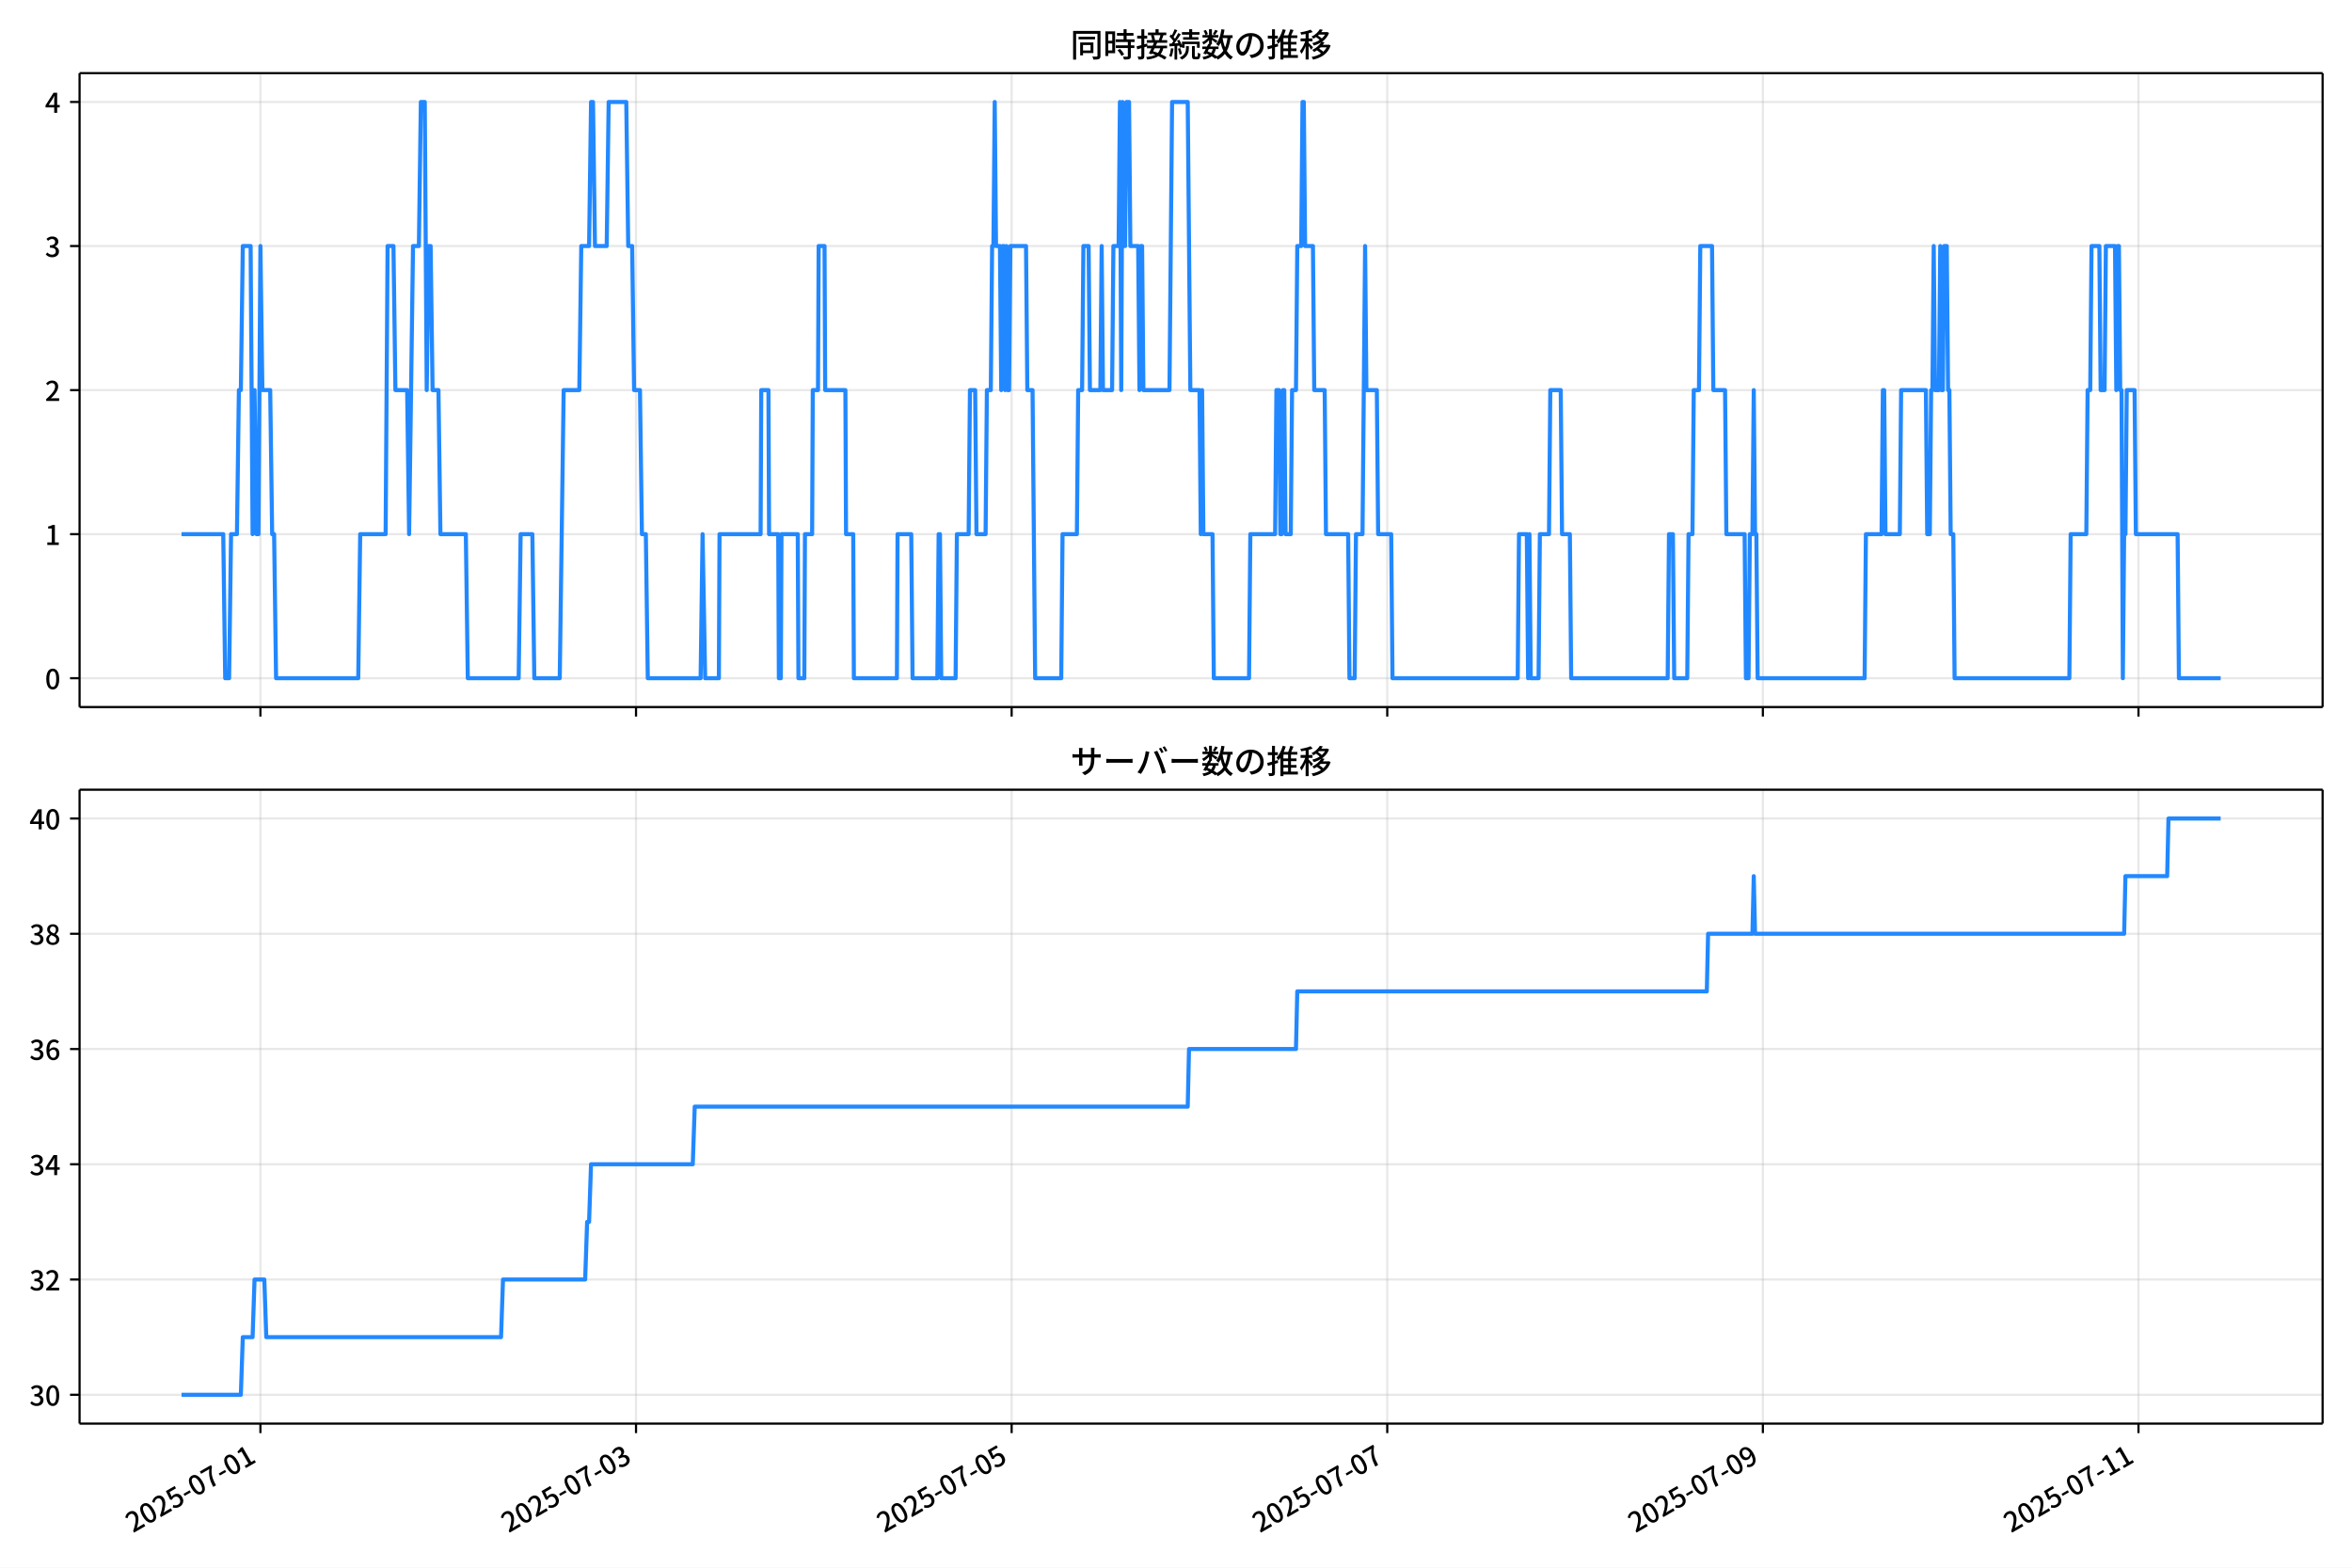
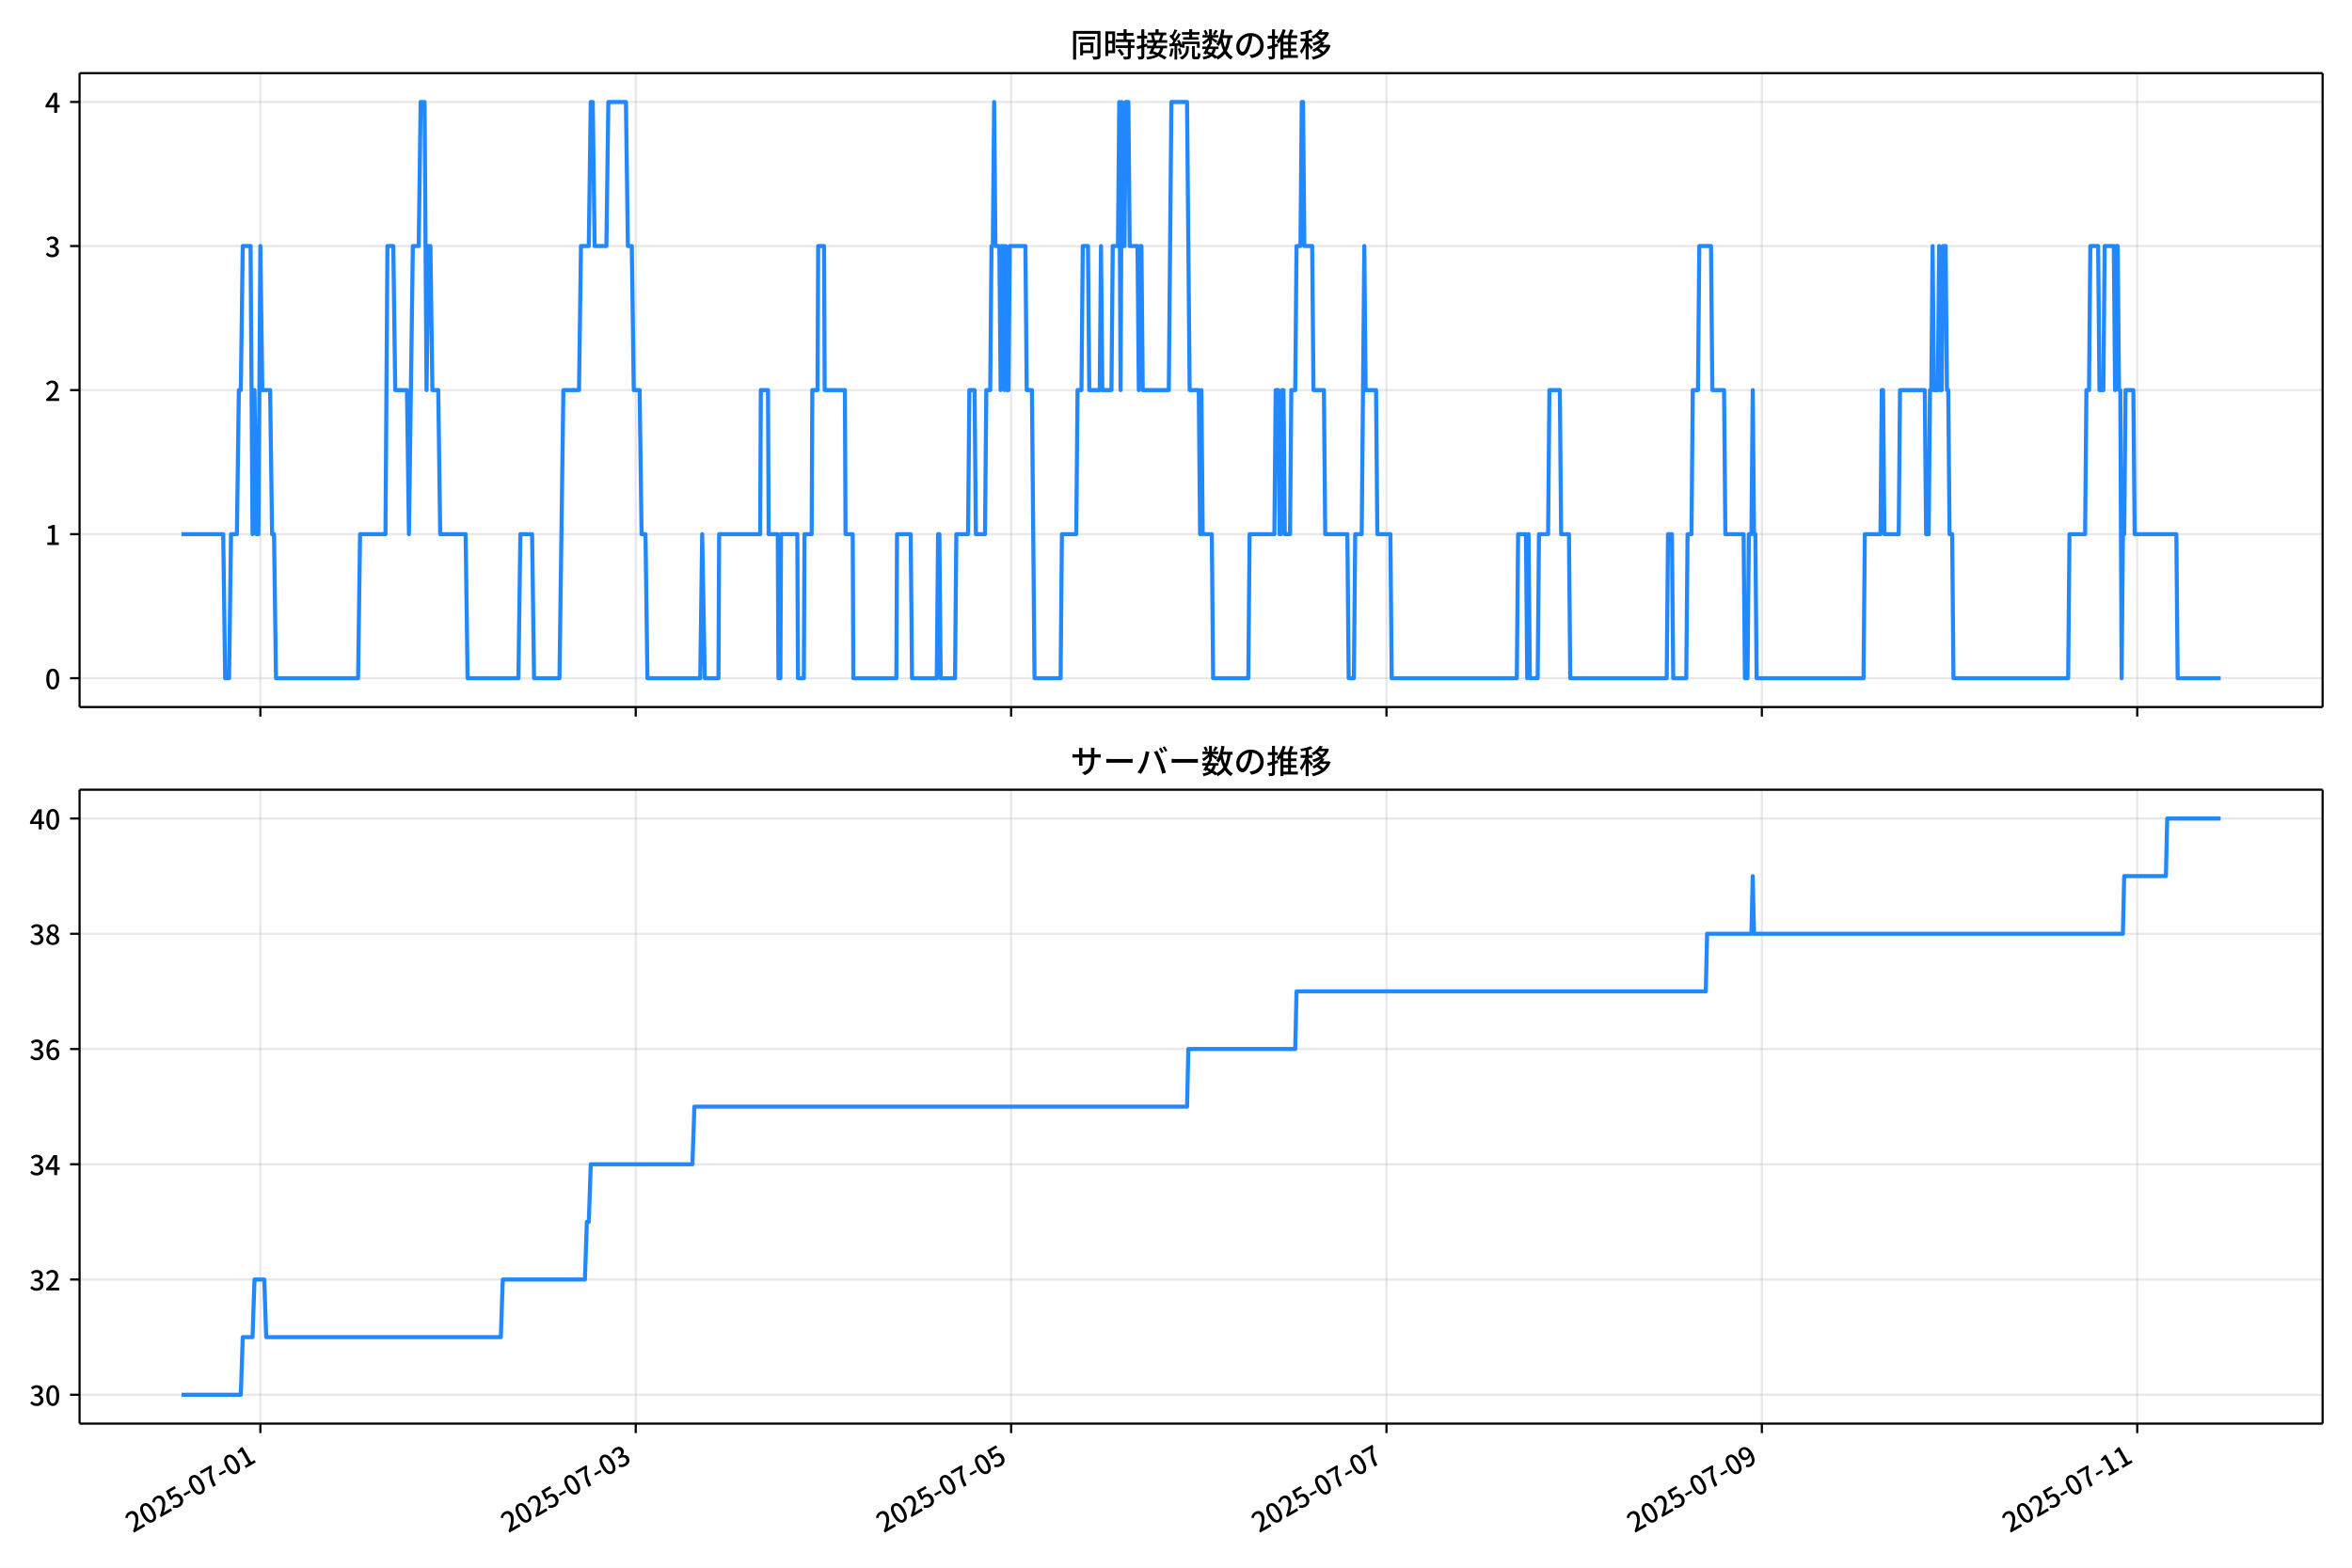
<svg xmlns="http://www.w3.org/2000/svg" xmlns:xlink="http://www.w3.org/1999/xlink" version="1.1" viewBox="0 0 864 576">
  <defs>
    <style type="text/css">*{stroke-linejoin: round; stroke-linecap: butt}</style>
  </defs>
  <g id="aa">
    <g id="ab">
      <path d="m0 576h864v-576h-864z" fill="#fff" />
    </g>
    <g id="ac">
      <g id="ad">
        <path d="m29.23 259.78h823.97v-232.9h-823.97z" fill="#fff" />
      </g>
      <g id="ae">
        <g id="af">
          <g id="ag">
-             <path d="m95.661 259.78v-232.9" clip-path="url(#d)" fill="none" stroke="#b0b0b0" stroke-linecap="square" stroke-opacity=".3" stroke-width=".8" />
+             <path d="m95.643 259.78v-232.9" clip-path="url(#d)" fill="none" stroke="#b0b0b0" stroke-linecap="square" stroke-opacity=".3" stroke-width=".8" />
          </g>
          <g id="ah">
            <defs>
              <path id="e" d="m0 0v3.5" stroke="#000" stroke-width=".8" />
            </defs>
-             <use x="95.661" y="259.778" stroke="#000000" stroke-width=".8" xlink:href="#e" />
+             <use x="95.643" y="259.778" stroke="#000000" stroke-width=".8" xlink:href="#e" />
          </g>
        </g>
        <g id="ai">
          <g id="aj">
-             <path d="m233.64 259.78v-232.9" clip-path="url(#d)" fill="none" stroke="#b0b0b0" stroke-linecap="square" stroke-opacity=".3" stroke-width=".8" />
+             <path d="m233.54 259.78v-232.9" clip-path="url(#d)" fill="none" stroke="#b0b0b0" stroke-linecap="square" stroke-opacity=".3" stroke-width=".8" />
          </g>
          <g id="ak">
-             <use x="233.642" y="259.778" stroke="#000000" stroke-width=".8" xlink:href="#e" />
+             <use x="233.535" y="259.778" stroke="#000000" stroke-width=".8" xlink:href="#e" />
          </g>
        </g>
        <g id="al">
          <g id="am">
-             <path d="m371.62 259.78v-232.9" clip-path="url(#d)" fill="none" stroke="#b0b0b0" stroke-linecap="square" stroke-opacity=".3" stroke-width=".8" />
+             <path d="m371.43 259.78v-232.9" clip-path="url(#d)" fill="none" stroke="#b0b0b0" stroke-linecap="square" stroke-opacity=".3" stroke-width=".8" />
          </g>
          <g id="an">
-             <use x="371.622" y="259.778" stroke="#000000" stroke-width=".8" xlink:href="#e" />
+             <use x="371.427" y="259.778" stroke="#000000" stroke-width=".8" xlink:href="#e" />
          </g>
        </g>
        <g id="ao">
          <g id="ap">
-             <path d="m509.6 259.78v-232.9" clip-path="url(#d)" fill="none" stroke="#b0b0b0" stroke-linecap="square" stroke-opacity=".3" stroke-width=".8" />
+             <path d="m509.32 259.78v-232.9" clip-path="url(#d)" fill="none" stroke="#b0b0b0" stroke-linecap="square" stroke-opacity=".3" stroke-width=".8" />
          </g>
          <g id="aq">
-             <use x="509.603" y="259.778" stroke="#000000" stroke-width=".8" xlink:href="#e" />
+             <use x="509.32" y="259.778" stroke="#000000" stroke-width=".8" xlink:href="#e" />
          </g>
        </g>
        <g id="ar">
          <g id="as">
-             <path d="m647.58 259.78v-232.9" clip-path="url(#d)" fill="none" stroke="#b0b0b0" stroke-linecap="square" stroke-opacity=".3" stroke-width=".8" />
+             <path d="m647.21 259.78v-232.9" clip-path="url(#d)" fill="none" stroke="#b0b0b0" stroke-linecap="square" stroke-opacity=".3" stroke-width=".8" />
          </g>
          <g id="at">
-             <use x="647.583" y="259.778" stroke="#000000" stroke-width=".8" xlink:href="#e" />
+             <use x="647.212" y="259.778" stroke="#000000" stroke-width=".8" xlink:href="#e" />
          </g>
        </g>
        <g id="au">
          <g id="av">
-             <path d="m785.56 259.78v-232.9" clip-path="url(#d)" fill="none" stroke="#b0b0b0" stroke-linecap="square" stroke-opacity=".3" stroke-width=".8" />
+             <path d="m785.1 259.78v-232.9" clip-path="url(#d)" fill="none" stroke="#b0b0b0" stroke-linecap="square" stroke-opacity=".3" stroke-width=".8" />
          </g>
          <g id="aw">
-             <use x="785.564" y="259.778" stroke="#000000" stroke-width=".8" xlink:href="#e" />
+             <use x="785.104" y="259.778" stroke="#000000" stroke-width=".8" xlink:href="#e" />
          </g>
        </g>
      </g>
      <g id="ax">
        <g id="ay">
          <g id="az">
            <path d="m29.23 249.19h823.97" clip-path="url(#d)" fill="none" stroke="#b0b0b0" stroke-linecap="square" stroke-opacity=".3" stroke-width=".8" />
          </g>
          <g id="ba">
            <defs>
              <path id="g" d="m0 0h-3.5" stroke="#000" stroke-width=".8" />
            </defs>
            <use x="29.23" y="249.191" stroke="#000000" stroke-width=".8" xlink:href="#g" />
          </g>
          <g id="bb">
            <g transform="translate(16.53 253.18) scale(.1 -.1)">
              <defs>
                <path id="a" transform="scale(.015625)" d="m1830-90q-460 0-806 275-346 276-535 823-188 547-188 1366 0 820 188 1357 189 538 535 803 346 266 806 266 461 0 800-269 340-269 528-803 189-534 189-1354 0-819-189-1366-188-547-528-823-339-275-800-275zm0 589q237 0 422 185 186 186 288 599 103 413 103 1091 0 679-103 1082-102 403-288 582-185 180-422 180-236 0-422-180-186-179-292-582-105-403-105-1082 0-678 105-1091 106-413 292-599 186-185 422-185z" />
              </defs>
              <use xlink:href="#a" />
            </g>
          </g>
        </g>
        <g id="bc">
          <g id="bd">
            <path d="m29.23 196.26h823.97" clip-path="url(#d)" fill="none" stroke="#b0b0b0" stroke-linecap="square" stroke-opacity=".3" stroke-width=".8" />
          </g>
          <g id="be">
            <use x="29.23" y="196.26" stroke="#000000" stroke-width=".8" xlink:href="#g" />
          </g>
          <g id="bf">
            <g transform="translate(16.53 200.25) scale(.1 -.1)">
              <defs>
                <path id="k" transform="scale(.015625)" d="m544 0v608h1037v3277h-845v467q333 58 579 147 247 90 451 218h557v-4109h915v-608h-2694z" />
              </defs>
              <use xlink:href="#k" />
            </g>
          </g>
        </g>
        <g id="bg">
          <g id="bh">
            <path d="m29.23 143.33h823.97" clip-path="url(#d)" fill="none" stroke="#b0b0b0" stroke-linecap="square" stroke-opacity=".3" stroke-width=".8" />
          </g>
          <g id="bi">
            <use x="29.23" y="143.329" stroke="#000000" stroke-width=".8" xlink:href="#g" />
          </g>
          <g id="bj">
            <g transform="translate(16.53 147.31) scale(.1 -.1)">
              <defs>
                <path id="b" transform="scale(.015625)" d="m282 0v429q697 621 1164 1136 468 515 701 956 234 442 234 826 0 256-87 451-86 196-262 301-176 106-445 106-275 0-506-151-230-150-422-368l-416 410q301 333 637 518 336 186 803 186 429 0 749-176t496-493 176-745q0-455-224-919t-615-935q-390-470-889-950 186 20 394 36t374 16h1184v-634h-3046z" />
              </defs>
              <use xlink:href="#b" />
            </g>
          </g>
        </g>
        <g id="bk">
          <g id="bl">
            <path d="m29.23 90.398h823.97" clip-path="url(#d)" fill="none" stroke="#b0b0b0" stroke-linecap="square" stroke-opacity=".3" stroke-width=".8" />
          </g>
          <g id="bm">
            <use x="29.23" y="90.398" stroke="#000000" stroke-width=".8" xlink:href="#g" />
          </g>
          <g id="bn">
            <g transform="translate(16.53 94.383) scale(.1 -.1)">
              <defs>
                <path id="j" transform="scale(.015625)" d="m1715-90q-371 0-656 90t-503 240q-217 150-377 323l359 474q211-205 479-359 269-153 634-153 269 0 467 92 199 93 311 266t112 423q0 256-125 451t-429 300q-304 106-835 106v551q467 0 732 105 266 106 384 291 119 186 119 423 0 307-192 489-192 183-531 183-269 0-503-119-233-118-438-316l-384 460q282 256 614 413 333 157 737 157 422 0 748-144 327-144 512-413 186-269 186-659 0-403-221-685-221-281-592-422v-26q269-70 490-227t349-400 128-557q0-422-215-726-214-304-573-468-358-163-787-163z" />
              </defs>
              <use xlink:href="#j" />
            </g>
          </g>
        </g>
        <g id="bo">
          <g id="bp">
            <path d="m29.23 37.466h823.97" clip-path="url(#d)" fill="none" stroke="#b0b0b0" stroke-linecap="square" stroke-opacity=".3" stroke-width=".8" />
          </g>
          <g id="bq">
            <use x="29.23" y="37.466" stroke="#000000" stroke-width=".8" xlink:href="#g" />
          </g>
          <g id="br">
            <g transform="translate(16.53 41.451) scale(.1 -.1)">
              <defs>
                <path id="l" transform="scale(.015625)" d="m2170 0v3072q0 192 12 457 13 266 20 458h-26q-90-179-183-365-92-185-195-364l-921-1415h2579v-576h-3328v493l1875 2957h858v-4717h-691z" />
              </defs>
              <use xlink:href="#l" />
            </g>
          </g>
        </g>
      </g>
      <g id="bs">
-         <path d="m66.683 196.26h15.324l.719 52.931h1.437l.719-52.931h2.156l.719-52.931h.719l.719-52.931h2.875l.719 105.86.719-52.931.719 52.931h.719l.719-105.86.719 52.931h2.875l.719 52.931h.719l.719 52.931h30.183l.719-52.931h9.342l.719-105.86h2.156l.719 52.931h4.312l.719 52.931 1.437-105.86h2.156l.719-52.931h1.437l.719 105.86.719-52.931h.719l.719 52.931h2.156l.719 52.931h9.342l.719 52.931h18.685l.719-52.931h4.312l.719 52.931h9.342l1.437-105.86h5.749l.719-52.931h2.875l.719-52.931h.719l.719 52.931h4.312l.719-52.931h6.468l.719 52.931h1.437l.719 52.931h2.156l.719 52.931h1.437l.719 52.931h19.403l.719-52.931.958 52.931h5.03l.24-52.931h15.092l.24-52.931h2.635l.24 52.931h3.354l.24 52.931h.719l.24-52.931h5.989l.24 52.931h2.156l.24-52.931h2.635l.24-52.931h1.916l.24-52.931h2.156l.24 52.931h7.426l.24 52.931h2.635l.24 52.931h15.81l.24-52.931h5.03l.479 52.931h9.103l.479-52.931h.479l.479 52.931h5.27l.479-52.931h4.312l.479-52.931h1.916l.479 52.931h3.354l.479-52.931h1.437l.479-52.931h.479l.479-52.931.479 52.931h1.437l.479 52.931.479-52.931h.479l.479 52.931.479-52.931.479 52.931h.479l.479-52.931h5.749l.479 52.931h1.916l.958 105.86h9.582l.479-52.931h5.27l.479-52.931h1.437l.479-52.931h1.916l.479 52.931h3.833l.479-52.931.479 52.931h3.354l.479-52.931h1.916l.479-52.931.479 105.86.479-105.86.479 52.931h.479l.479-52.931h.958l.479 52.931h2.875l.479 52.931.479-52.931h.479l.479 52.931h9.582l.958-105.86h5.749l.958 105.86h3.354l.479 52.931.479-52.931.479 52.931h3.354l.479 52.931h12.936l.479-52.931h9.103l.479-52.931h.958l.479 52.931h.479l.479-52.931h.479l.479 52.931h1.916l.479-52.931h1.437l.479-52.931h1.437l.479-52.931h.479l.479 52.931h2.875l.479 52.931h3.833l.479 52.931h8.145l.479 52.931h1.916l.479-52.931h2.396l.958-105.86.479 52.931h3.833l.479 52.931h4.791l.479 52.931h45.993l.479-52.931h2.875l.479 52.931.479-52.931.479 52.931h2.875l.479-52.931h3.354l.479-52.931h3.833l.479 52.931h2.875l.479 52.931h35.453l.479-52.931h1.437l.479 52.931h4.791l.479-52.931h1.437l.479-52.931h1.916l.479-52.931h4.312l.479 52.931h4.312l.479 52.931h6.707l.479 52.931h.958l.479-52.931h.958l.479-52.931.479 52.931h.479l.479 52.931h39.286l.479-52.931h5.749l.479-52.931h.479l.479 52.931h5.27l.479-52.931h9.103l.479 52.931h.958l.479-52.931h.479l.479-52.931.479 52.931h1.437l.479-52.931.479 52.931h.479l.479-52.931h.958l.479 52.931h.479l.479 52.931h.958l.479 52.931h42.161l.479-52.931h5.749l.479-52.931h.958l.479-52.931h2.875l.479 52.931h1.437l.479-52.931h3.354l.479 52.931.479-52.931h.479l.479 52.931h.479l.479 105.86.479-52.931h.479l.479-52.931h2.875l.479 52.931h15.331l.479 52.931h15.331v0" clip-path="url(#d)" fill="none" stroke="#28f" stroke-linecap="square" stroke-width="1.5" />
+         <path d="m66.683 196.26h15.314l.718 52.931h1.436l.718-52.931h2.155l.718-52.931h.718l.718-52.931h2.873l.718 105.86.718-52.931.718 52.931h.718l.718-105.86.718 52.931h2.873l.718 52.931h.718l.718 52.931h30.164l.718-52.931h9.336l.718-105.86h2.155l.718 52.931h4.309l.718 52.931 1.436-105.86h2.155l.718-52.931h1.436l.718 105.86.718-52.931h.718l.718 52.931h2.155l.718 52.931h9.336l.718 52.931h18.673l.718-52.931h4.309l.718 52.931h9.336l1.436-105.86h5.745l.718-52.931h2.873l.718-52.931h.718l.718 52.931h4.309l.718-52.931h6.464l.718 52.931h1.436l.718 52.931h2.155l.718 52.931h1.436l.718 52.931h19.391l.718-52.931.958 52.931h5.027l.239-52.931h15.082l.239-52.931h2.633l.239 52.931h3.352l.239 52.931h.718l.239-52.931h5.985l.239 52.931h2.155l.239-52.931h2.633l.239-52.931h1.915l.239-52.931h2.155l.239 52.931h7.421l.239 52.931h2.633l.239 52.931h15.8l.239-52.931h5.027l.479 52.931h9.097l.479-52.931h.479l.479 52.931h5.267l.479-52.931h4.309l.479-52.931h1.915l.479 52.931h3.352l.479-52.931h1.436l.479-52.931h.479l.479-52.931.479 52.931h1.436l.479 52.931.479-52.931h.479l.479 52.931.479-52.931.479 52.931h.479l.479-52.931h5.745l.479 52.931h1.915l.958 105.86h9.576l.479-52.931h5.267l.479-52.931h1.436l.479-52.931h1.915l.479 52.931h3.83l.479-52.931.479 52.931h3.352l.479-52.931h1.915l.479-52.931.479 105.86.479-105.86.479 52.931h.479l.479-52.931h.958l.479 52.931h2.873l.479 52.931.479-52.931h.479l.479 52.931h9.576l.958-105.86h5.745l.958 105.86h3.352l.479 52.931.479-52.931.479 52.931h3.352l.479 52.931h12.927l.479-52.931h9.097l.479-52.931h.958l.479 52.931h.479l.479-52.931h.479l.479 52.931h1.915l.479-52.931h1.436l.479-52.931h1.436l.479-52.931h.479l.479 52.931h2.873l.479 52.931h3.83l.479 52.931h8.139l.479 52.931h1.915l.479-52.931h2.394l.958-105.86.479 52.931h3.83l.479 52.931h4.788l.479 52.931h45.964l.479-52.931h2.873l.479 52.931.479-52.931.479 52.931h2.873l.479-52.931h3.352l.479-52.931h3.83l.479 52.931h2.873l.479 52.931h35.431l.479-52.931h1.436l.479 52.931h4.788l.479-52.931h1.436l.479-52.931h1.915l.479-52.931h4.309l.479 52.931h4.309l.479 52.931h6.703l.479 52.931h.958l.479-52.931h.958l.479-52.931.479 52.931h.479l.479 52.931h39.261l.479-52.931h5.745l.479-52.931h.479l.479 52.931h5.267l.479-52.931h9.097l.479 52.931h.958l.479-52.931h.479l.479-52.931.479 52.931h1.436l.479-52.931.479 52.931h.479l.479-52.931h.958l.479 52.931h.479l.479 52.931h.958l.479 52.931h42.134l.479-52.931h5.745l.479-52.931h.958l.479-52.931h2.873l.479 52.931h1.436l.479-52.931h3.352l.479 52.931.479-52.931h.479l.479 52.931h.479l.479 105.86.479-52.931h.479l.479-52.931h2.873l.479 52.931h15.321l.479 52.931h15.8v0" clip-path="url(#d)" fill="none" stroke="#28f" stroke-linecap="square" stroke-width="1.5" />
      </g>
      <g id="bt">
        <path d="m29.23 259.78v-232.9" fill="none" stroke="#000" stroke-linecap="square" stroke-width=".8" />
      </g>
      <g id="bu">
        <path d="m853.2 259.78v-232.9" fill="none" stroke="#000" stroke-linecap="square" stroke-width=".8" />
      </g>
      <g id="bv">
        <path d="m29.23 259.78h823.97" fill="none" stroke="#000" stroke-linecap="square" stroke-width=".8" />
      </g>
      <g id="bw">
        <path d="m29.23 26.88h823.97" fill="none" stroke="#000" stroke-linecap="square" stroke-width=".8" />
      </g>
      <g id="bx">
        <g transform="translate(393.22 20.88) scale(.12 -.12)">
          <defs>
            <path id="u" transform="scale(.015625)" d="m1587 3936h3232v-518h-3232v518zm320-1114h557v-2534h-557v2534zm301 0h2291v-2086h-2291v512h1734v1069h-1734v505zm-1683 2260h5113v-570h-4524v-5056h-589v5626zm4768 0h595v-4896q0-250-67-397t-227-218q-160-77-426-96t-675-19q-13 83-45 192t-77 218q-45 108-89 185 281-13 527-13 247 0 330 0 83 7 118 42 36 35 36 112v4890z" />
            <path id="s" transform="scale(.015625)" d="m2714 4672h3238v-525h-3238v525zm-244-1235h3712v-538h-3712v538zm20-1184h3635v-531h-3635v531zm1523 3155h595v-2310h-595v2310zm832-2451h589v-2823q0-230-61-364-61-135-227-199-167-70-423-86t-633-16q-20 121-78 285-57 163-121 284 275-6 509-9t310-3q77 6 106 28 29 23 29 93v2810zm-2023-1677 487 282q153-160 313-352t294-381q135-189 206-343l-519-313q-64 153-189 348-124 196-278 394-154 199-314 365zm-2086 3718h1619v-4281h-1619v544h1056v3187h-1056v550zm32-1843h1293v-537h-1293v537zm-320 1843h563v-4832h-563v4832z" />
            <path id="t" transform="scale(.015625)" d="m3866 5408h614v-870h-614v870zm-1479-653h3597v-518h-3597v518zm-230-1485h4e3v-518h-4e3v518zm825 922 519 102q64-160 121-342 58-182 96-352 39-170 45-304l-544-128q-6 134-42 313-35 180-83 365-48 186-112 346zm1856 109 589-71q-96-275-202-557-105-281-195-486l-518 77q58 147 122 329 64 183 118 372t86 336zm-2643-2106h3943v-518h-3943v518zm1408 685 602-115q-167-371-362-784t-390-797-362-685l-525 179q160 288 346 666t368 784 323 752zm-659-2157 358 403q352-102 733-240 381-137 752-304 371-166 697-336 327-169 558-329l-384-461q-218 160-532 336-313 176-685 345-371 170-755 323-384 154-742 263zm1894 1114 583-71q-122-550-353-944-230-393-604-662t-922-435q-547-167-1296-269-25 128-93 269-67 141-137 230 678 64 1168 192t819 349q330 221 531 550 202 330 304 791zm-4684 217q396 90 953 240 557 151 1120 311l77-544q-525-154-1053-311-528-156-963-284l-134 588zm121 2093h1965v-563h-1965v563zm819 1248h576v-5229q0-236-51-374t-192-208q-141-77-355-99-214-23-541-16-13 115-64 288t-109 294q205-6 381-6t234 0q64 0 92 28 29 29 29 93v5229z" />
            <path id="r" transform="scale(.015625)" d="m4058 5408h595v-1798h-595v1798zm-1415-563h3443v-499h-3443v499zm231-992h3008v-499h-3008v499zm-224-877h3475v-1203h-531v729h-2432v-729h-512v1203zm1964-877h551v-1881q0-122 22-157 23-35 106-35 25 0 92 0 68 0 135 0t99 0q51 0 83 54t45 224 19 515q90-70 234-131t259-93q-19-429-83-662-64-234-183-326-118-93-316-93-39 0-103 0t-134 0-138 0q-67 0-99 0-237 0-365 64t-176 218q-48 153-48 422v1881zm-1164-6h550v-455q0-243-48-528-48-284-186-579-137-294-409-572-272-279-727-503-70 90-192 208-121 118-230 195 416 205 665 438 250 234 371 474 122 240 164 467 42 228 42 413v442zm-2240 3309 524-192q-121-244-259-503-137-259-275-496t-259-416l-410 173q122 186 246 438 125 253 240 515 116 263 193 481zm716-743 500-230q-224-359-496-756-272-396-548-764-275-368-518-650l-358 205q179 211 377 483 199 272 387 569 189 298 358 592 170 295 298 551zm-1721-665 307 403q166-154 339-340 173-185 320-364t224-327l-326-460q-77 160-218 348-141 189-314 384-172 196-332 356zm1485-832 435 179q128-211 249-458 122-246 215-474 93-227 137-412l-473-211q-32 185-119 422-86 237-201 486-115 250-243 468zm-1530-583q422 26 998 54 576 29 1184 68l7-499q-570-45-1127-84-556-38-992-70l-70 531zm1702-992 436 135q121-276 214-596t118-556l-454-148q-26 237-112 563-86 327-202 602zm-1363 109 499-83q-57-455-163-897-105-441-253-748-51 32-134 73-83 42-170 83-86 42-144 62 148 294 234 697t131 813zm691 627h525v-2861h-525v2861z" />
            <path id="n" transform="scale(.015625)" d="m224 2022h3187v-499h-3187v499zm51 2247h3111v-487h-3111v487zm1127-1735 563-121q-154-320-333-672t-352-679q-173-326-326-582l-532 173q148 243 324 566t345 669q170 346 311 646zm934-832 563-64q-89-480-262-838t-461-614-701-432-976-298q-25 128-99 269t-157 237q659 102 1085 303 426 202 666 554t342 883zm422 3597 519-211q-147-218-298-436-150-217-278-377l-403 186q121 173 252 413 132 240 208 425zm-1203 109h563v-2957h-563v2957zm-1075-320 448 186q134-192 246-420 112-227 157-393l-467-211q-38 172-147 406t-237 432zm1094-1050 397-236q-160-263-400-529-240-265-519-489-278-224-553-378-51 103-141 237-89 135-179 218 269 109 534 294 266 186 493 416 228 231 368 467zm487-204q83-45 246-145 163-99 352-211t346-211 221-150l-327-423q-83 77-230 198-147 122-317 253-170 132-327 250-156 119-259 189l295 250zm1798 396h2311v-556h-2311v556zm115 1178 615-90q-103-640-263-1235t-384-1101q-224-505-512-889-44 57-134 134t-186 157-166 125q275 339 473 796 199 458 340 995 141 538 217 1108zm1223-1510 614-58q-147-1101-445-1940-297-838-813-1443-515-604-1321-1014-26 71-90 177-64 105-134 208-70 102-128 159 742 346 1212 880 471 535 730 1290 260 755 375 1741zm-1005-135q134-851 387-1597 253-745 659-1305 407-560 1002-874-70-57-154-150-83-93-154-189-70-96-121-179-633 371-1056 988-422 618-688 1434-265 816-425 1783l550 89zm-3309-3065 327 416q377-148 754-330 378-182 701-378 324-195 548-368l-416-435q-211 179-519 378-307 198-666 383-358 186-729 334z" />
            <path id="q" transform="scale(.015625)" d="m3686 4378q-64-493-163-1041-99-547-265-1084-192-653-432-1104t-522-688-595-237q-320 0-596 221-275 221-448 621-172 400-172 931 0 537 220 1017 221 480 611 851 391 372 909 583 519 211 1121 211 576 0 1040-186 464-185 793-515 330-329 502-771 173-441 173-941 0-672-278-1194-278-521-816-851-538-329-1318-444l-378 601q166 20 307 42t263 48q307 70 585 217 279 148 496 375 218 227 342 534 125 308 125 692t-122 713q-121 330-358 573-236 243-582 380-346 138-781 138-525 0-935-186-409-185-694-489-284-304-432-656-147-352-147-678 0-365 89-605 90-240 224-355 135-115 276-115t288 144 297 457q151 314 298 800 147 461 246 982 100 522 145 1021l684-12z" />
            <path id="o" transform="scale(.015625)" d="m2995 2925h2893v-519h-2893v519zm0-1280h2893v-519h-2893v519zm-64-1299h3232v-557h-3232v557zm1312 3577h563v-3763h-563v3763zm429 1466 634-141q-154-390-340-794-185-403-339-684l-512 140q103 199 208 458 106 259 195 528 90 269 154 493zm-1472 25 582-147q-153-518-371-1018-217-499-483-931t-573-758q-38 64-109 160-70 96-147 198-77 103-141 160 416 416 733 1034t509 1302zm128-1203h2720v-537h-2720v-4205h-582v4422l313 320h269zm-3174-2157q396 90 953 240 557 151 1120 311l77-544q-525-154-1053-311-528-156-963-284l-134 588zm121 2093h1965v-563h-1965v563zm819 1248h576v-5229q0-236-51-374t-192-208q-141-77-355-99-214-23-541-16-13 115-64 288t-109 294q205-6 381-6t234 0q64 0 92 28 29 29 29 93v5229z" />
            <path id="m" transform="scale(.015625)" d="m4051 5402 595-109q-281-493-729-941t-1107-806q-39 64-106 144t-141 153q-73 74-137 119 608 288 1011 678t614 762zm-77-557h1511v-493h-1863l352 493zm1293 0h109l109 25 384-179q-192-505-496-905t-695-701q-390-301-845-519-454-217-947-358-44 109-137 253t-176 227q448 109 867 294 419 186 777 445 359 259 631 592t419 730v96zm-1990-954 377 307q167-96 336-218 170-121 320-249 151-128 247-237l-397-332q-90 108-237 236t-317 259q-169 132-329 234zm1107-934 595-109q-307-538-803-1031-496-492-1232-876-38 64-102 144t-138 156q-74 77-138 116 455 217 807 483t604 554q253 288 407 563zm-90-589h1460v-506h-1818l358 506zm1268 0h121l109 26 384-167q-192-614-531-1075t-787-794q-448-332-983-553-534-221-1129-355-45 115-132 269-86 153-176 249 551 96 1043 285 493 189 903 473 410 285 714 669t464 883v90zm-2132-1056 410 339q186-102 384-237 198-134 371-275t282-269l-435-371q-103 128-270 272-166 144-361 288t-381 253zm-2150 3533h589v-5376h-589v5376zm-992-1242h2336v-569h-2336v569zm1024-224 365-160q-96-339-231-707-134-368-291-727-157-358-336-672-179-313-365-537-44 128-134 291t-160 272q173 192 339 457 167 266 323 570 157 304 282 618t208 595zm941 1946 416-467q-314-122-695-221-380-99-784-173-403-74-780-131-20 102-71 236-51 135-102 231 358 58 732 138 375 80 711 179t573 208zm-397-2579q58-45 179-170 122-125 266-266 144-140 259-265t160-183l-352-473q-58 102-157 255-99 154-218 317-118 164-227 311-108 147-185 237l275 237z" />
          </defs>
          <use xlink:href="#u" />
          <use transform="translate(100)" xlink:href="#s" />
          <use transform="translate(200)" xlink:href="#t" />
          <use transform="translate(300)" xlink:href="#r" />
          <use transform="translate(400)" xlink:href="#n" />
          <use transform="translate(500)" xlink:href="#q" />
          <use transform="translate(600)" xlink:href="#o" />
          <use transform="translate(700)" xlink:href="#m" />
        </g>
      </g>
    </g>
    <g id="by">
      <g id="bz">
        <path d="m29.23 523.06h823.97v-232.9h-823.97z" fill="#fff" />
      </g>
      <g id="ca">
        <g id="cb">
          <g id="cc">
-             <path d="m95.661 523.06v-232.9" clip-path="url(#c)" fill="none" stroke="#b0b0b0" stroke-linecap="square" stroke-opacity=".3" stroke-width=".8" />
+             <path d="m95.643 523.06v-232.9" clip-path="url(#c)" fill="none" stroke="#b0b0b0" stroke-linecap="square" stroke-opacity=".3" stroke-width=".8" />
          </g>
          <g id="cd">
-             <use x="95.661" y="523.055" stroke="#000000" stroke-width=".8" xlink:href="#e" />
+             <use x="95.643" y="523.055" stroke="#000000" stroke-width=".8" xlink:href="#e" />
          </g>
          <g id="ce">
-             <g transform="translate(48.872 563.33) rotate(-30) scale(.1 -.1)">
+             <g transform="translate(48.853 563.33) rotate(-30) scale(.1 -.1)">
              <defs>
                <path id="i" transform="scale(.015625)" d="m1715-90q-365 0-653 90t-506 237q-217 147-383 307l352 480q134-134 294-246t361-183q202-70 452-70 262 0 473 118 212 119 333 346 122 227 122 541 0 460-247 716-246 256-649 256-224 0-384-64t-365-198l-365 237 141 2240h2387v-627h-1747l-109-1204q154 77 307 118 154 42 340 42 397 0 723-160t518-490q192-329 192-847 0-519-224-887t-586-560q-361-192-777-192z" />
                <path id="f" transform="scale(.015625)" d="m301 1536v544h1689v-544h-1689z" />
                <path id="h" transform="scale(.015625)" d="m1235 0q32 646 109 1187t224 1024 384 941 576 938h-2208v627h3027v-455q-409-512-665-989-256-476-397-969t-205-1053-90-1251h-755z" />
              </defs>
              <use xlink:href="#b" />
              <use transform="translate(57)" xlink:href="#a" />
              <use transform="translate(114)" xlink:href="#b" />
              <use transform="translate(171)" xlink:href="#i" />
              <use transform="translate(228)" xlink:href="#f" />
              <use transform="translate(263.7)" xlink:href="#a" />
              <use transform="translate(320.7)" xlink:href="#h" />
              <use transform="translate(377.7)" xlink:href="#f" />
              <use transform="translate(413.4)" xlink:href="#a" />
              <use transform="translate(470.4)" xlink:href="#k" />
            </g>
          </g>
        </g>
        <g id="cf">
          <g id="cg">
-             <path d="m233.64 523.06v-232.9" clip-path="url(#c)" fill="none" stroke="#b0b0b0" stroke-linecap="square" stroke-opacity=".3" stroke-width=".8" />
+             <path d="m233.54 523.06v-232.9" clip-path="url(#c)" fill="none" stroke="#b0b0b0" stroke-linecap="square" stroke-opacity=".3" stroke-width=".8" />
          </g>
          <g id="ch">
-             <use x="233.642" y="523.055" stroke="#000000" stroke-width=".8" xlink:href="#e" />
+             <use x="233.535" y="523.055" stroke="#000000" stroke-width=".8" xlink:href="#e" />
          </g>
          <g id="ci">
-             <g transform="translate(186.85 563.33) rotate(-30) scale(.1 -.1)">
+             <g transform="translate(186.75 563.33) rotate(-30) scale(.1 -.1)">
              <use xlink:href="#b" />
              <use transform="translate(57)" xlink:href="#a" />
              <use transform="translate(114)" xlink:href="#b" />
              <use transform="translate(171)" xlink:href="#i" />
              <use transform="translate(228)" xlink:href="#f" />
              <use transform="translate(263.7)" xlink:href="#a" />
              <use transform="translate(320.7)" xlink:href="#h" />
              <use transform="translate(377.7)" xlink:href="#f" />
              <use transform="translate(413.4)" xlink:href="#a" />
              <use transform="translate(470.4)" xlink:href="#j" />
            </g>
          </g>
        </g>
        <g id="cj">
          <g id="ck">
-             <path d="m371.62 523.06v-232.9" clip-path="url(#c)" fill="none" stroke="#b0b0b0" stroke-linecap="square" stroke-opacity=".3" stroke-width=".8" />
+             <path d="m371.43 523.06v-232.9" clip-path="url(#c)" fill="none" stroke="#b0b0b0" stroke-linecap="square" stroke-opacity=".3" stroke-width=".8" />
          </g>
          <g id="cl">
-             <use x="371.622" y="523.055" stroke="#000000" stroke-width=".8" xlink:href="#e" />
+             <use x="371.427" y="523.055" stroke="#000000" stroke-width=".8" xlink:href="#e" />
          </g>
          <g id="cm">
-             <g transform="translate(324.83 563.33) rotate(-30) scale(.1 -.1)">
+             <g transform="translate(324.64 563.33) rotate(-30) scale(.1 -.1)">
              <use xlink:href="#b" />
              <use transform="translate(57)" xlink:href="#a" />
              <use transform="translate(114)" xlink:href="#b" />
              <use transform="translate(171)" xlink:href="#i" />
              <use transform="translate(228)" xlink:href="#f" />
              <use transform="translate(263.7)" xlink:href="#a" />
              <use transform="translate(320.7)" xlink:href="#h" />
              <use transform="translate(377.7)" xlink:href="#f" />
              <use transform="translate(413.4)" xlink:href="#a" />
              <use transform="translate(470.4)" xlink:href="#i" />
            </g>
          </g>
        </g>
        <g id="cn">
          <g id="co">
-             <path d="m509.6 523.06v-232.9" clip-path="url(#c)" fill="none" stroke="#b0b0b0" stroke-linecap="square" stroke-opacity=".3" stroke-width=".8" />
+             <path d="m509.32 523.06v-232.9" clip-path="url(#c)" fill="none" stroke="#b0b0b0" stroke-linecap="square" stroke-opacity=".3" stroke-width=".8" />
          </g>
          <g id="cp">
-             <use x="509.603" y="523.055" stroke="#000000" stroke-width=".8" xlink:href="#e" />
+             <use x="509.32" y="523.055" stroke="#000000" stroke-width=".8" xlink:href="#e" />
          </g>
          <g id="cq">
-             <g transform="translate(462.81 563.33) rotate(-30) scale(.1 -.1)">
+             <g transform="translate(462.53 563.33) rotate(-30) scale(.1 -.1)">
              <use xlink:href="#b" />
              <use transform="translate(57)" xlink:href="#a" />
              <use transform="translate(114)" xlink:href="#b" />
              <use transform="translate(171)" xlink:href="#i" />
              <use transform="translate(228)" xlink:href="#f" />
              <use transform="translate(263.7)" xlink:href="#a" />
              <use transform="translate(320.7)" xlink:href="#h" />
              <use transform="translate(377.7)" xlink:href="#f" />
              <use transform="translate(413.4)" xlink:href="#a" />
              <use transform="translate(470.4)" xlink:href="#h" />
            </g>
          </g>
        </g>
        <g id="cr">
          <g id="cs">
-             <path d="m647.58 523.06v-232.9" clip-path="url(#c)" fill="none" stroke="#b0b0b0" stroke-linecap="square" stroke-opacity=".3" stroke-width=".8" />
+             <path d="m647.21 523.06v-232.9" clip-path="url(#c)" fill="none" stroke="#b0b0b0" stroke-linecap="square" stroke-opacity=".3" stroke-width=".8" />
          </g>
          <g id="ct">
-             <use x="647.583" y="523.055" stroke="#000000" stroke-width=".8" xlink:href="#e" />
+             <use x="647.212" y="523.055" stroke="#000000" stroke-width=".8" xlink:href="#e" />
          </g>
          <g id="cu">
-             <g transform="translate(600.79 563.33) rotate(-30) scale(.1 -.1)">
+             <g transform="translate(600.42 563.33) rotate(-30) scale(.1 -.1)">
              <defs>
                <path id="v" transform="scale(.015625)" d="m1562-90q-410 0-708 150-297 151-502 356l403 461q141-160 346-256t422-96q224 0 425 102 202 103 352 333 151 230 237 614 87 384 87 941 0 589-115 970t-323 563-496 182q-205 0-372-118-166-118-262-336t-96-525q0-301 86-512 87-211 259-323 173-112 417-112 224 0 460 141 237 141 448 461l32-544q-134-180-313-314t-371-208-384-74q-391 0-689 166-297 167-467 496-169 330-169 823 0 467 195 816t515 541 698 192q339 0 636-138 298-137 519-419 221-281 349-710t128-1018q0-691-141-1187t-391-807q-249-310-563-461-313-150-652-150z" />
              </defs>
              <use xlink:href="#b" />
              <use transform="translate(57)" xlink:href="#a" />
              <use transform="translate(114)" xlink:href="#b" />
              <use transform="translate(171)" xlink:href="#i" />
              <use transform="translate(228)" xlink:href="#f" />
              <use transform="translate(263.7)" xlink:href="#a" />
              <use transform="translate(320.7)" xlink:href="#h" />
              <use transform="translate(377.7)" xlink:href="#f" />
              <use transform="translate(413.4)" xlink:href="#a" />
              <use transform="translate(470.4)" xlink:href="#v" />
            </g>
          </g>
        </g>
        <g id="cv">
          <g id="cw">
-             <path d="m785.56 523.06v-232.9" clip-path="url(#c)" fill="none" stroke="#b0b0b0" stroke-linecap="square" stroke-opacity=".3" stroke-width=".8" />
+             <path d="m785.1 523.06v-232.9" clip-path="url(#c)" fill="none" stroke="#b0b0b0" stroke-linecap="square" stroke-opacity=".3" stroke-width=".8" />
          </g>
          <g id="cx">
-             <use x="785.564" y="523.055" stroke="#000000" stroke-width=".8" xlink:href="#e" />
+             <use x="785.104" y="523.055" stroke="#000000" stroke-width=".8" xlink:href="#e" />
          </g>
          <g id="cy">
-             <g transform="translate(738.77 563.33) rotate(-30) scale(.1 -.1)">
+             <g transform="translate(738.31 563.33) rotate(-30) scale(.1 -.1)">
              <use xlink:href="#b" />
              <use transform="translate(57)" xlink:href="#a" />
              <use transform="translate(114)" xlink:href="#b" />
              <use transform="translate(171)" xlink:href="#i" />
              <use transform="translate(228)" xlink:href="#f" />
              <use transform="translate(263.7)" xlink:href="#a" />
              <use transform="translate(320.7)" xlink:href="#h" />
              <use transform="translate(377.7)" xlink:href="#f" />
              <use transform="translate(413.4)" xlink:href="#k" />
              <use transform="translate(470.4)" xlink:href="#k" />
            </g>
          </g>
        </g>
      </g>
      <g id="cz">
        <g id="da">
          <g id="db">
            <path d="m29.23 512.47h823.97" clip-path="url(#c)" fill="none" stroke="#b0b0b0" stroke-linecap="square" stroke-opacity=".3" stroke-width=".8" />
          </g>
          <g id="dc">
            <use x="29.23" y="512.469" stroke="#000000" stroke-width=".8" xlink:href="#g" />
          </g>
          <g id="dd">
            <g transform="translate(10.83 516.45) scale(.1 -.1)">
              <use xlink:href="#j" />
              <use transform="translate(57)" xlink:href="#a" />
            </g>
          </g>
        </g>
        <g id="de">
          <g id="df">
            <path d="m29.23 470.12h823.97" clip-path="url(#c)" fill="none" stroke="#b0b0b0" stroke-linecap="square" stroke-opacity=".3" stroke-width=".8" />
          </g>
          <g id="dg">
            <use x="29.23" y="470.124" stroke="#000000" stroke-width=".8" xlink:href="#g" />
          </g>
          <g id="dh">
            <g transform="translate(10.83 474.11) scale(.1 -.1)">
              <use xlink:href="#j" />
              <use transform="translate(57)" xlink:href="#b" />
            </g>
          </g>
        </g>
        <g id="di">
          <g id="dj">
            <path d="m29.23 427.78h823.97" clip-path="url(#c)" fill="none" stroke="#b0b0b0" stroke-linecap="square" stroke-opacity=".3" stroke-width=".8" />
          </g>
          <g id="dk">
            <use x="29.23" y="427.779" stroke="#000000" stroke-width=".8" xlink:href="#g" />
          </g>
          <g id="dl">
            <g transform="translate(10.83 431.76) scale(.1 -.1)">
              <use xlink:href="#j" />
              <use transform="translate(57)" xlink:href="#l" />
            </g>
          </g>
        </g>
        <g id="dm">
          <g id="dn">
            <path d="m29.23 385.43h823.97" clip-path="url(#c)" fill="none" stroke="#b0b0b0" stroke-linecap="square" stroke-opacity=".3" stroke-width=".8" />
          </g>
          <g id="do">
            <use x="29.23" y="385.434" stroke="#000000" stroke-width=".8" xlink:href="#g" />
          </g>
          <g id="dp">
            <g transform="translate(10.83 389.42) scale(.1 -.1)">
              <defs>
                <path id="x" transform="scale(.015625)" d="m1971-90q-339 0-634 144-294 144-518 435-224 292-352 733-128 442-128 1044 0 678 147 1161 148 483 397 784 250 301 570 445t665 144q397 0 688-147 292-147 490-359l-403-448q-128 154-327 253-198 99-409 99-307 0-567-182-259-182-413-605-153-422-153-1145 0-608 115-1002t326-589q212-195 493-195 212 0 375 121 163 122 259 343t96 522q0 300-90 511-89 212-259 320-169 109-419 109-211 0-451-134t-458-461l-25 538q134 192 313 323t374 201q196 71 375 71 397 0 694-163 298-163 467-490 170-326 170-825 0-468-195-817-195-348-512-544-317-195-701-195z" />
              </defs>
              <use xlink:href="#j" />
              <use transform="translate(57)" xlink:href="#x" />
            </g>
          </g>
        </g>
        <g id="dq">
          <g id="dr">
            <path d="m29.23 343.09h823.97" clip-path="url(#c)" fill="none" stroke="#b0b0b0" stroke-linecap="square" stroke-opacity=".3" stroke-width=".8" />
          </g>
          <g id="ds">
            <use x="29.23" y="343.089" stroke="#000000" stroke-width=".8" xlink:href="#g" />
          </g>
          <g id="dt">
            <g transform="translate(10.83 347.07) scale(.1 -.1)">
              <defs>
                <path id="w" transform="scale(.015625)" d="m1830-90q-441 0-787 163-345 164-547 448-202 285-202 650 0 314 122 557t314 419 403 291v32q-256 186-442 458-185 272-185 643 0 365 176 640t480 425q304 151 694 151 410 0 704-160t457-439q164-278 164-649 0-237-96-448t-234-381q-137-169-291-278v-32q218-115 397-285 179-169 288-406t109-557q0-346-189-628-189-281-532-448-342-166-803-166zm314 2708q205 198 310 419 106 221 106 464 0 211-83 384t-247 272q-163 99-393 99-288 0-480-183-192-182-192-502 0-256 134-429 135-172 359-294t486-230zm-294-2170q236 0 418 89 183 90 285 253 103 164 103 388 0 211-90 367-89 157-246 272-157 116-368 215t-454 195q-244-173-398-426-153-252-153-553 0-237 118-416 119-179 324-282 205-102 461-102z" />
              </defs>
              <use xlink:href="#j" />
              <use transform="translate(57)" xlink:href="#w" />
            </g>
          </g>
        </g>
        <g id="du">
          <g id="dv">
            <path d="m29.23 300.74h823.97" clip-path="url(#c)" fill="none" stroke="#b0b0b0" stroke-linecap="square" stroke-opacity=".3" stroke-width=".8" />
          </g>
          <g id="dw">
            <use x="29.23" y="300.744" stroke="#000000" stroke-width=".8" xlink:href="#g" />
          </g>
          <g id="dx">
            <g transform="translate(10.83 304.73) scale(.1 -.1)">
              <use xlink:href="#l" />
              <use transform="translate(57)" xlink:href="#a" />
            </g>
          </g>
        </g>
      </g>
      <g id="dy">
-         <path d="m66.683 512.47h21.792l.719-21.173h3.593l.719-21.173h3.593l.719 21.173h86.238l.719-21.173h30.183l.719-21.173h.719l.719-21.173h37.37l.719-21.173h181.1l.479-21.173h39.286l.479-21.173h150.44l.479-21.173h16.289l.479-21.173.479 21.173h135.58l.479-21.173h15.331l.479-21.173h19.164v0" clip-path="url(#c)" fill="none" stroke="#28f" stroke-linecap="square" stroke-width="1.5" />
+         <path d="m66.683 512.47h21.778l.718-21.173h3.591l.718-21.173h3.591l.718 21.173h86.183l.718-21.173h30.164l.718-21.173h.718l.718-21.173h37.346l.718-21.173h180.98l.479-21.173h39.261l.479-21.173h150.34l.479-21.173h16.279l.479-21.173.479 21.173h135.5l.479-21.173h15.321l.479-21.173h19.63v0" clip-path="url(#c)" fill="none" stroke="#28f" stroke-linecap="square" stroke-width="1.5" />
      </g>
      <g id="dz">
        <path d="m29.23 523.06v-232.9" fill="none" stroke="#000" stroke-linecap="square" stroke-width=".8" />
      </g>
      <g id="ea">
        <path d="m853.2 523.06v-232.9" fill="none" stroke="#000" stroke-linecap="square" stroke-width=".8" />
      </g>
      <g id="eb">
        <path d="m29.23 523.06h823.97" fill="none" stroke="#000" stroke-linecap="square" stroke-width=".8" />
      </g>
      <g id="ec">
        <path d="m29.23 290.16h823.97" fill="none" stroke="#000" stroke-linecap="square" stroke-width=".8" />
      </g>
      <g id="ed">
        <g transform="translate(393.22 284.16) scale(.12 -.12)">
          <defs>
            <path id="z" transform="scale(.015625)" d="m4685 2893q0-621-84-1111-83-489-288-877-204-387-569-691t-928-560l-544 512q448 167 781 371 333 205 550 503 218 298 323 739 106 442 106 1075v1620q0 192-10 339-9 147-22 217h723q-6-70-22-217t-16-339v-1581zm-2304 2086q-7-64-23-199-16-134-16-313v-2317q0-128 6-256 7-128 13-224 7-96 13-140h-710q6 44 12 140 7 96 13 221 7 125 7 259v2317q0 122-10 256-9 135-28 256h723zm-1978-1197q45-12 144-22t237-20q138-9 285-9h4217q237 0 394 13t246 26v-679q-76 7-240 13-163 6-393 6h-4224q-147 0-282-3-134-3-234-10-99-6-150-12v697z" />
            <path id="p" transform="scale(.015625)" d="m621 2854q109-6 265-16 157-9 339-16 183-6 349-6 128 0 352 0t509 0 598 0q314 0 624 0 311 0 586 0t486 0q212 0 327 0 230 0 416 16t301 22v-793q-109 6-308 19-198 13-409 13-109 0-324 0-214 0-489 0t-586 0q-310 0-624 0-313 0-598 0t-509 0-352 0q-262 0-525-10-262-9-428-22v793z" />
            <path id="y" transform="scale(.015625)" d="m4941 5037q83-109 176-269t182-320q90-160 154-288l-416-179q-96 192-240 448t-272 435l416 173zm723 275q83-122 182-282 100-160 196-317 96-156 153-271l-416-186q-102 205-246 454-144 250-279 429l410 173zm-4339-3360q102 262 201 556 100 295 183 612t144 630q61 314 93 602l723-147q-19-83-45-183-26-99-48-195t-42-166q-32-154-86-394t-131-512-164-551q-86-278-182-514-115-301-269-618-153-317-326-618-173-300-346-550l-697 294q301 397 563 874t429 880zm3155 198q-96 250-215 531-118 282-243 567-124 285-246 534-122 250-224 429l659 218q96-179 221-429t253-535q128-284 249-566 122-281 218-525 90-230 195-518 106-288 211-592 106-304 195-589 90-285 154-515l-729-237q-84 352-199 736t-240 768-259 723z" />
          </defs>
          <use xlink:href="#z" />
          <use transform="translate(100)" xlink:href="#p" />
          <use transform="translate(200)" xlink:href="#y" />
          <use transform="translate(300)" xlink:href="#p" />
          <use transform="translate(400)" xlink:href="#n" />
          <use transform="translate(500)" xlink:href="#q" />
          <use transform="translate(600)" xlink:href="#o" />
          <use transform="translate(700)" xlink:href="#m" />
        </g>
      </g>
    </g>
  </g>
  <defs>
    <clipPath id="d">
      <rect x="29.23" y="26.88" width="823.97" height="232.9" />
    </clipPath>
    <clipPath id="c">
      <rect x="29.23" y="290.16" width="823.97" height="232.9" />
    </clipPath>
  </defs>
</svg>
